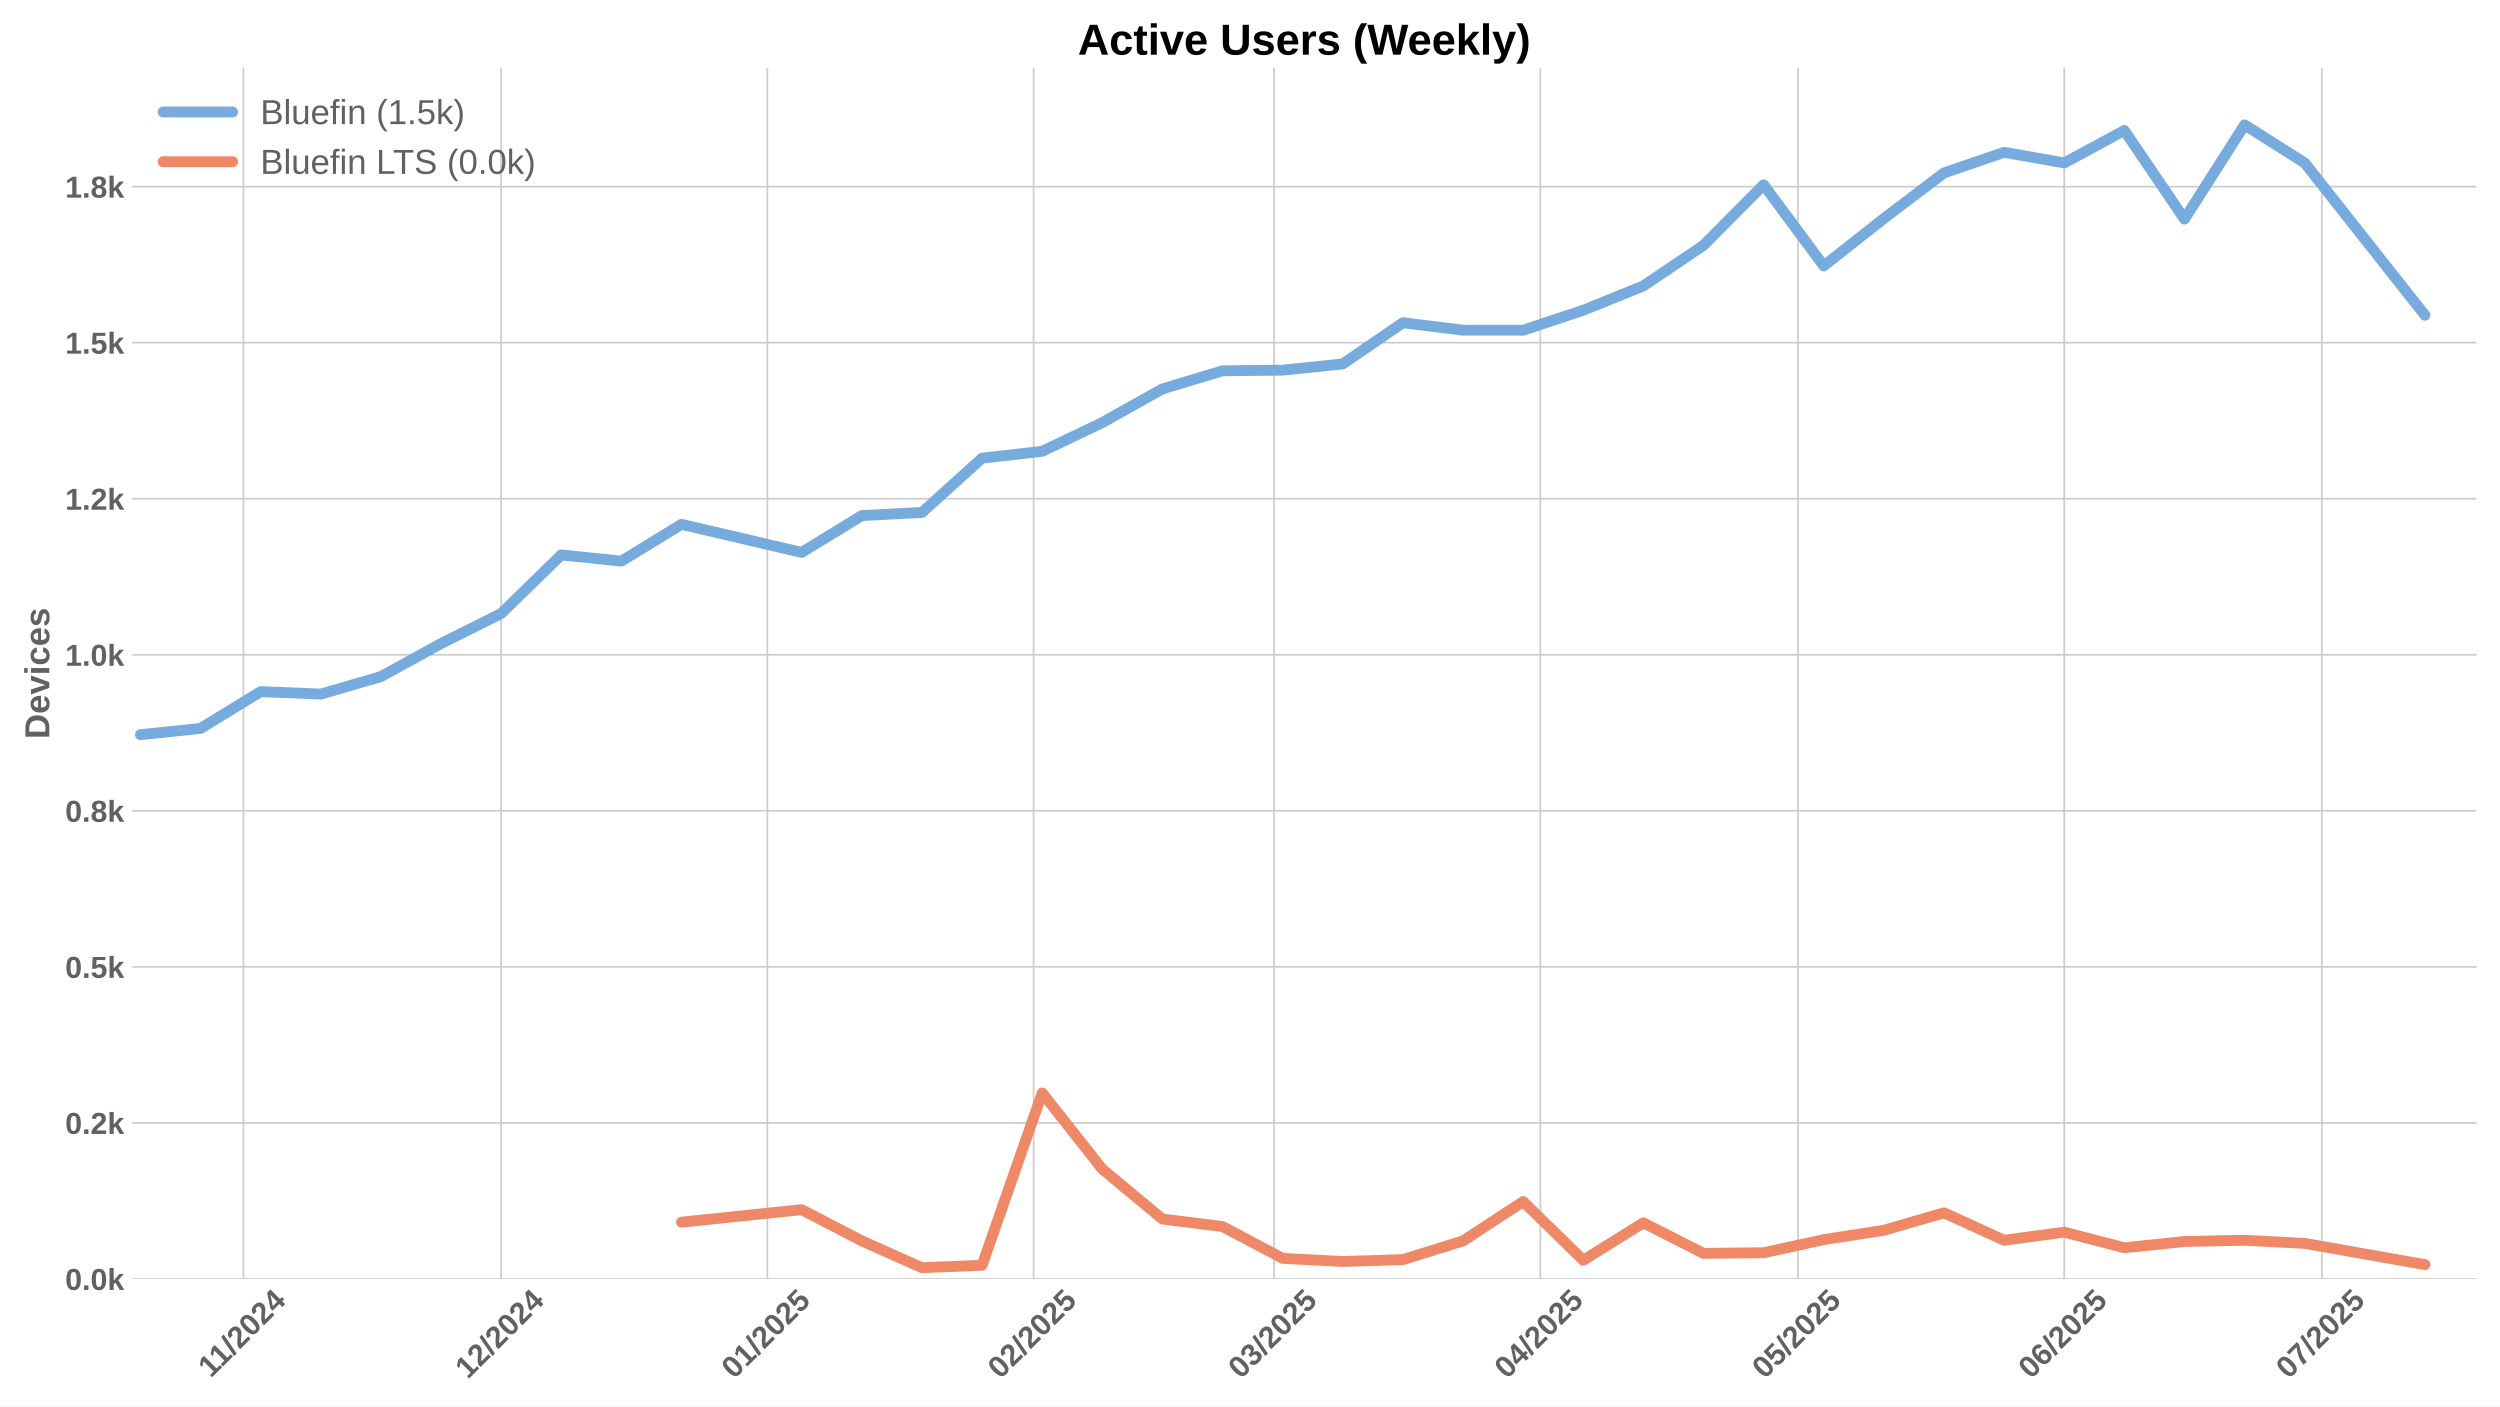
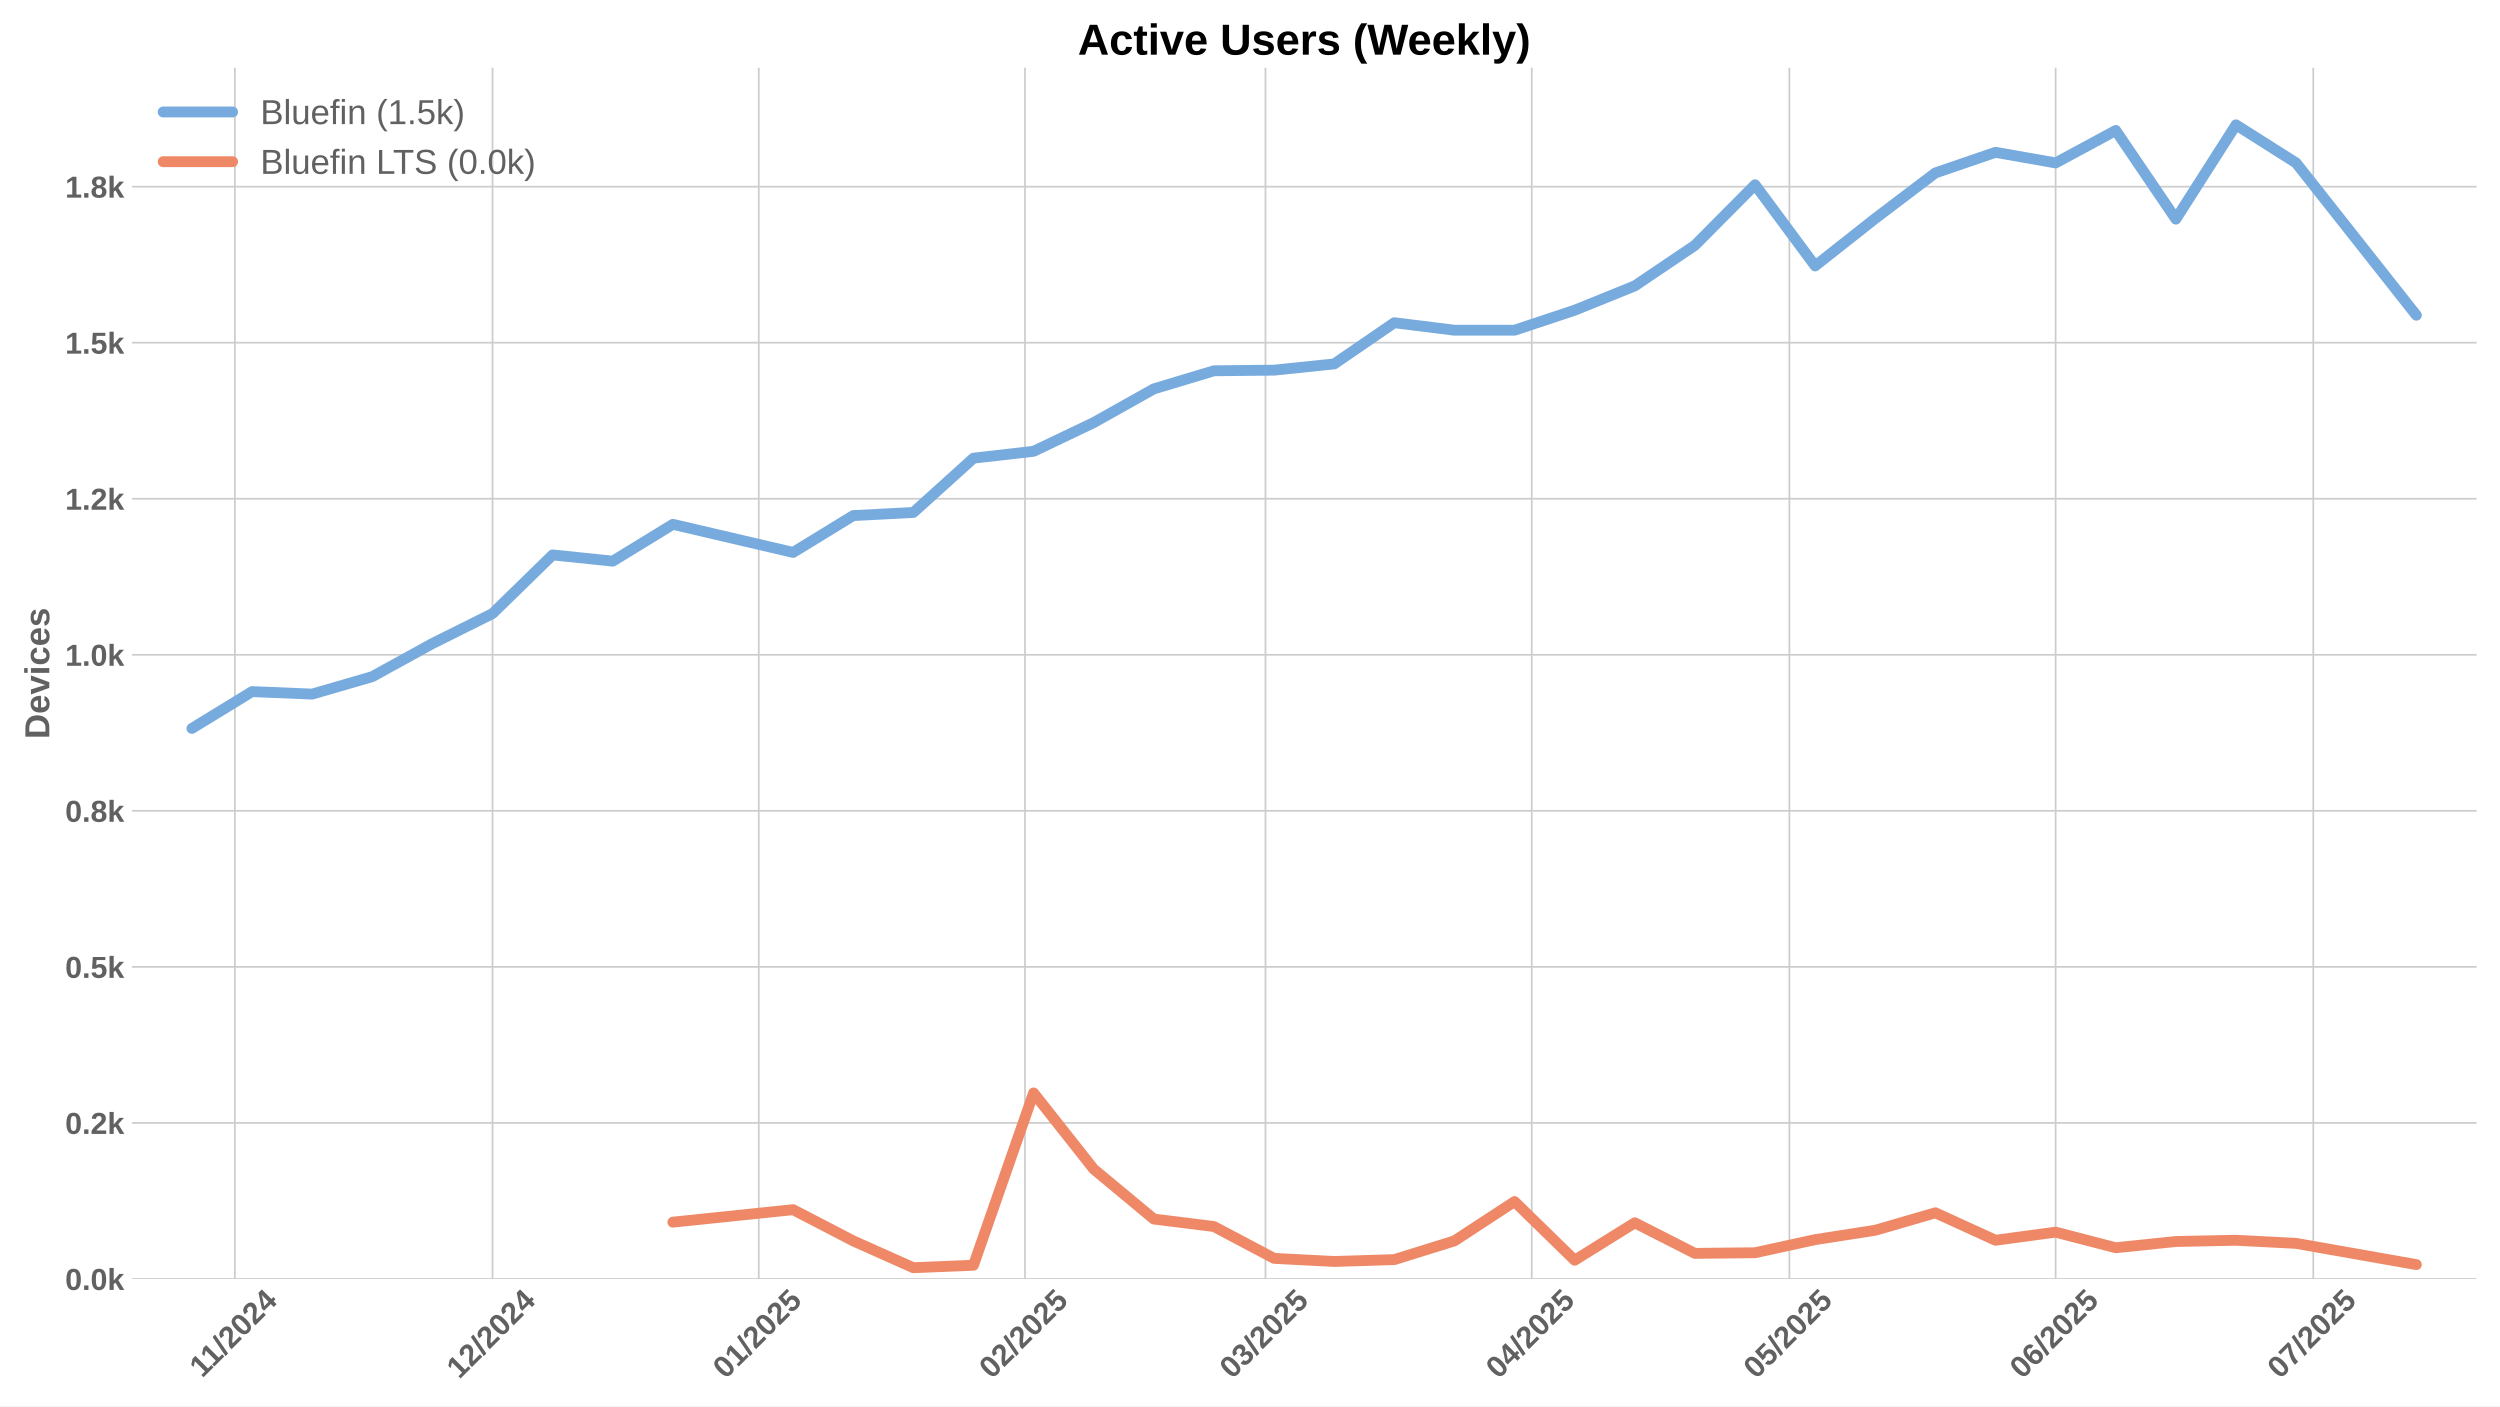
<svg xmlns="http://www.w3.org/2000/svg" xmlns:xlink="http://www.w3.org/1999/xlink" width="1152pt" height="648pt" viewBox="0 0 1152 648" version="1.1">
  <defs>
    <style type="text/css">*{stroke-linejoin: round; stroke-linecap: butt}</style>
  </defs>
  <g id="figure_1">
    <g id="patch_1">
      <path d="M 0 648  L 1152 648  L 1152 0  L 0 0  z " style="fill: #ffffff" />
    </g>
    <g id="axes_1">
      <g id="patch_2">
        <path d="M 60.78 589.343  L 1141.2 589.343  L 1141.2 31.2  L 60.78 31.2  z " style="fill: #ffffff" />
      </g>
      <g id="matplotlib.axis_1">
        <g id="xtick_1">
          <g id="line2d_1">
-             <path d="M 112.188 589.343  L 112.188 31.2  " clip-path="url(#p4c8a991ab4)" style="fill: none; stroke: #cccccc; stroke-width: 0.8; stroke-linecap: round" />
+             <path d="M 108.224 589.343  L 108.224 31.2  " clip-path="url(#p2e712835e2)" style="fill: none; stroke: #cccccc; stroke-width: 0.8; stroke-linecap: round" />
          </g>
          <g id="line2d_2" />
          <g id="text_1">
-             <g style="fill: #616161" transform="translate(97.13024 635.2532) rotate(-45) scale(0.14 -0.14)">
+             <g style="fill: #616161" transform="translate(93.16623 635.2532) rotate(-45) scale(0.14 -0.14)">
              <defs>
                <path id="LiberationSans-Bold-31" d="M 403 0  L 403 653  L 1494 653  L 1494 3656  L 438 2997  L 438 3688  L 1541 4403  L 2372 4403  L 2372 653  L 3381 653  L 3381 0  L 403 0  z " transform="scale(0.015625)" />
                <path id="LiberationSans-Bold-2f" d="M 63 -128  L 972 4638  L 1716 4638  L 822 -128  L 63 -128  z " transform="scale(0.015625)" />
                <path id="LiberationSans-Bold-32" d="M 222 0  L 222 609  Q 394 988 711 1347  Q 1028 1706 1509 2097  Q 1972 2472 2158 2715  Q 2344 2959 2344 3194  Q 2344 3769 1766 3769  Q 1484 3769 1336 3617  Q 1188 3466 1144 3163  L 259 3213  Q 334 3825 717 4147  Q 1100 4469 1759 4469  Q 2472 4469 2853 4144  Q 3234 3819 3234 3231  Q 3234 2922 3112 2672  Q 2991 2422 2800 2211  Q 2609 2000 2376 1815  Q 2144 1631 1925 1456  Q 1706 1281 1526 1103  Q 1347 925 1259 722  L 3303 722  L 3303 0  L 222 0  z " transform="scale(0.015625)" />
                <path id="LiberationSans-Bold-30" d="M 3297 2203  Q 3297 1088 2914 512  Q 2531 -63 1766 -63  Q 253 -63 253 2203  Q 253 2994 418 3494  Q 584 3994 915 4231  Q 1247 4469 1791 4469  Q 2572 4469 2934 3903  Q 3297 3338 3297 2203  z M 2416 2203  Q 2416 2813 2356 3150  Q 2297 3488 2165 3634  Q 2034 3781 1784 3781  Q 1519 3781 1383 3632  Q 1247 3484 1189 3148  Q 1131 2813 1131 2203  Q 1131 1600 1192 1261  Q 1253 922 1386 775  Q 1519 628 1772 628  Q 2022 628 2158 783  Q 2294 938 2355 1278  Q 2416 1619 2416 2203  z " transform="scale(0.015625)" />
                <path id="LiberationSans-Bold-34" d="M 2938 897  L 2938 0  L 2100 0  L 2100 897  L 97 897  L 97 1556  L 1956 4403  L 2938 4403  L 2938 1550  L 3525 1550  L 3525 897  L 2938 897  z M 2100 2991  Q 2100 3159 2111 3356  Q 2122 3553 2128 3609  Q 2047 3434 1834 3103  L 813 1550  L 2100 1550  L 2100 2991  z " transform="scale(0.015625)" />
              </defs>
              <use xlink:href="#LiberationSans-Bold-31" />
              <use xlink:href="#LiberationSans-Bold-31" transform="translate(50.11523 0)" />
              <use xlink:href="#LiberationSans-Bold-2f" transform="translate(105.7305 0)" />
              <use xlink:href="#LiberationSans-Bold-32" transform="translate(133.5137 0)" />
              <use xlink:href="#LiberationSans-Bold-30" transform="translate(189.1289 0)" />
              <use xlink:href="#LiberationSans-Bold-32" transform="translate(244.7441 0)" />
              <use xlink:href="#LiberationSans-Bold-34" transform="translate(300.3594 0)" />
            </g>
          </g>
        </g>
        <g id="xtick_2">
          <g id="line2d_3">
-             <path d="M 230.916 589.343  L 230.916 31.2  " clip-path="url(#p4c8a991ab4)" style="fill: none; stroke: #cccccc; stroke-width: 0.8; stroke-linecap: round" />
+             <path d="M 226.952 589.343  L 226.952 31.2  " clip-path="url(#p2e712835e2)" style="fill: none; stroke: #cccccc; stroke-width: 0.8; stroke-linecap: round" />
          </g>
          <g id="line2d_4" />
          <g id="text_2">
-             <g style="fill: #616161" transform="translate(215.5855 635.7977) rotate(-45) scale(0.14 -0.14)">
+             <g style="fill: #616161" transform="translate(211.6215 635.7977) rotate(-45) scale(0.14 -0.14)">
              <use xlink:href="#LiberationSans-Bold-31" />
              <use xlink:href="#LiberationSans-Bold-32" transform="translate(55.61523 0)" />
              <use xlink:href="#LiberationSans-Bold-2f" transform="translate(111.2305 0)" />
              <use xlink:href="#LiberationSans-Bold-32" transform="translate(139.0137 0)" />
              <use xlink:href="#LiberationSans-Bold-30" transform="translate(194.6289 0)" />
              <use xlink:href="#LiberationSans-Bold-32" transform="translate(250.2441 0)" />
              <use xlink:href="#LiberationSans-Bold-34" transform="translate(305.8594 0)" />
            </g>
          </g>
        </g>
        <g id="xtick_3">
          <g id="line2d_5">
-             <path d="M 353.601 589.343  L 353.601 31.2  " clip-path="url(#p4c8a991ab4)" style="fill: none; stroke: #cccccc; stroke-width: 0.8; stroke-linecap: round" />
+             <path d="M 349.637 589.343  L 349.637 31.2  " clip-path="url(#p2e712835e2)" style="fill: none; stroke: #cccccc; stroke-width: 0.8; stroke-linecap: round" />
          </g>
          <g id="line2d_6" />
          <g id="text_3">
-             <g style="fill: #616161" transform="translate(338.2705 635.7977) rotate(-45) scale(0.14 -0.14)">
+             <g style="fill: #616161" transform="translate(334.3065 635.7977) rotate(-45) scale(0.14 -0.14)">
              <defs>
                <path id="LiberationSans-Bold-35" d="M 3381 1466  Q 3381 766 2945 351  Q 2509 -63 1750 -63  Q 1088 -63 689 235  Q 291 534 197 1100  L 1075 1172  Q 1144 891 1319 762  Q 1494 634 1759 634  Q 2088 634 2283 843  Q 2478 1053 2478 1447  Q 2478 1794 2293 2001  Q 2109 2209 1778 2209  Q 1413 2209 1181 1925  L 325 1925  L 478 4403  L 3125 4403  L 3125 3750  L 1275 3750  L 1203 2638  Q 1522 2919 2000 2919  Q 2628 2919 3004 2528  Q 3381 2138 3381 1466  z " transform="scale(0.015625)" />
              </defs>
              <use xlink:href="#LiberationSans-Bold-30" />
              <use xlink:href="#LiberationSans-Bold-31" transform="translate(55.61523 0)" />
              <use xlink:href="#LiberationSans-Bold-2f" transform="translate(111.2305 0)" />
              <use xlink:href="#LiberationSans-Bold-32" transform="translate(139.0137 0)" />
              <use xlink:href="#LiberationSans-Bold-30" transform="translate(194.6289 0)" />
              <use xlink:href="#LiberationSans-Bold-32" transform="translate(250.2441 0)" />
              <use xlink:href="#LiberationSans-Bold-35" transform="translate(305.8594 0)" />
            </g>
          </g>
        </g>
        <g id="xtick_4">
          <g id="line2d_7">
-             <path d="M 476.286 589.343  L 476.286 31.2  " clip-path="url(#p4c8a991ab4)" style="fill: none; stroke: #cccccc; stroke-width: 0.8; stroke-linecap: round" />
+             <path d="M 472.322 589.343  L 472.322 31.2  " clip-path="url(#p2e712835e2)" style="fill: none; stroke: #cccccc; stroke-width: 0.8; stroke-linecap: round" />
          </g>
          <g id="line2d_8" />
          <g id="text_4">
-             <g style="fill: #616161" transform="translate(460.9556 635.7977) rotate(-45) scale(0.14 -0.14)">
+             <g style="fill: #616161" transform="translate(456.9916 635.7977) rotate(-45) scale(0.14 -0.14)">
              <use xlink:href="#LiberationSans-Bold-30" />
              <use xlink:href="#LiberationSans-Bold-32" transform="translate(55.61523 0)" />
              <use xlink:href="#LiberationSans-Bold-2f" transform="translate(111.2305 0)" />
              <use xlink:href="#LiberationSans-Bold-32" transform="translate(139.0137 0)" />
              <use xlink:href="#LiberationSans-Bold-30" transform="translate(194.6289 0)" />
              <use xlink:href="#LiberationSans-Bold-32" transform="translate(250.2441 0)" />
              <use xlink:href="#LiberationSans-Bold-35" transform="translate(305.8594 0)" />
            </g>
          </g>
        </g>
        <g id="xtick_5">
          <g id="line2d_9">
-             <path d="M 587.098 589.343  L 587.098 31.2  " clip-path="url(#p4c8a991ab4)" style="fill: none; stroke: #cccccc; stroke-width: 0.8; stroke-linecap: round" />
+             <path d="M 583.134 589.343  L 583.134 31.2  " clip-path="url(#p2e712835e2)" style="fill: none; stroke: #cccccc; stroke-width: 0.8; stroke-linecap: round" />
          </g>
          <g id="line2d_10" />
          <g id="text_5">
-             <g style="fill: #616161" transform="translate(571.7679 635.7977) rotate(-45) scale(0.14 -0.14)">
+             <g style="fill: #616161" transform="translate(567.8039 635.7977) rotate(-45) scale(0.14 -0.14)">
              <defs>
                <path id="LiberationSans-Bold-33" d="M 3328 1222  Q 3328 603 2922 265  Q 2516 -72 1766 -72  Q 1056 -72 637 254  Q 219 581 147 1197  L 1041 1275  Q 1125 641 1763 641  Q 2078 641 2253 797  Q 2428 953 2428 1275  Q 2428 1569 2215 1725  Q 2003 1881 1584 1881  L 1278 1881  L 1278 2591  L 1566 2591  Q 1944 2591 2134 2745  Q 2325 2900 2325 3188  Q 2325 3459 2173 3614  Q 2022 3769 1731 3769  Q 1459 3769 1292 3619  Q 1125 3469 1100 3194  L 222 3256  Q 291 3825 694 4147  Q 1097 4469 1747 4469  Q 2438 4469 2827 4158  Q 3216 3847 3216 3297  Q 3216 2884 2973 2618  Q 2731 2353 2275 2266  L 2275 2253  Q 2781 2194 3054 1920  Q 3328 1647 3328 1222  z " transform="scale(0.015625)" />
              </defs>
              <use xlink:href="#LiberationSans-Bold-30" />
              <use xlink:href="#LiberationSans-Bold-33" transform="translate(55.61523 0)" />
              <use xlink:href="#LiberationSans-Bold-2f" transform="translate(111.2305 0)" />
              <use xlink:href="#LiberationSans-Bold-32" transform="translate(139.0137 0)" />
              <use xlink:href="#LiberationSans-Bold-30" transform="translate(194.6289 0)" />
              <use xlink:href="#LiberationSans-Bold-32" transform="translate(250.2441 0)" />
              <use xlink:href="#LiberationSans-Bold-35" transform="translate(305.8594 0)" />
            </g>
          </g>
        </g>
        <g id="xtick_6">
          <g id="line2d_11">
-             <path d="M 709.783 589.343  L 709.783 31.2  " clip-path="url(#p4c8a991ab4)" style="fill: none; stroke: #cccccc; stroke-width: 0.8; stroke-linecap: round" />
+             <path d="M 705.819 589.343  L 705.819 31.2  " clip-path="url(#p2e712835e2)" style="fill: none; stroke: #cccccc; stroke-width: 0.8; stroke-linecap: round" />
          </g>
          <g id="line2d_12" />
          <g id="text_6">
-             <g style="fill: #616161" transform="translate(694.4529 635.7977) rotate(-45) scale(0.14 -0.14)">
+             <g style="fill: #616161" transform="translate(690.4889 635.7977) rotate(-45) scale(0.14 -0.14)">
              <use xlink:href="#LiberationSans-Bold-30" />
              <use xlink:href="#LiberationSans-Bold-34" transform="translate(55.61523 0)" />
              <use xlink:href="#LiberationSans-Bold-2f" transform="translate(111.2305 0)" />
              <use xlink:href="#LiberationSans-Bold-32" transform="translate(139.0137 0)" />
              <use xlink:href="#LiberationSans-Bold-30" transform="translate(194.6289 0)" />
              <use xlink:href="#LiberationSans-Bold-32" transform="translate(250.2441 0)" />
              <use xlink:href="#LiberationSans-Bold-35" transform="translate(305.8594 0)" />
            </g>
          </g>
        </g>
        <g id="xtick_7">
          <g id="line2d_13">
-             <path d="M 828.511 589.343  L 828.511 31.2  " clip-path="url(#p4c8a991ab4)" style="fill: none; stroke: #cccccc; stroke-width: 0.8; stroke-linecap: round" />
+             <path d="M 824.547 589.343  L 824.547 31.2  " clip-path="url(#p2e712835e2)" style="fill: none; stroke: #cccccc; stroke-width: 0.8; stroke-linecap: round" />
          </g>
          <g id="line2d_14" />
          <g id="text_7">
-             <g style="fill: #616161" transform="translate(813.1804 635.7977) rotate(-45) scale(0.14 -0.14)">
+             <g style="fill: #616161" transform="translate(809.2164 635.7977) rotate(-45) scale(0.14 -0.14)">
              <use xlink:href="#LiberationSans-Bold-30" />
              <use xlink:href="#LiberationSans-Bold-35" transform="translate(55.61523 0)" />
              <use xlink:href="#LiberationSans-Bold-2f" transform="translate(111.2305 0)" />
              <use xlink:href="#LiberationSans-Bold-32" transform="translate(139.0137 0)" />
              <use xlink:href="#LiberationSans-Bold-30" transform="translate(194.6289 0)" />
              <use xlink:href="#LiberationSans-Bold-32" transform="translate(250.2441 0)" />
              <use xlink:href="#LiberationSans-Bold-35" transform="translate(305.8594 0)" />
            </g>
          </g>
        </g>
        <g id="xtick_8">
          <g id="line2d_15">
-             <path d="M 951.196 589.343  L 951.196 31.2  " clip-path="url(#p4c8a991ab4)" style="fill: none; stroke: #cccccc; stroke-width: 0.8; stroke-linecap: round" />
+             <path d="M 947.232 589.343  L 947.232 31.2  " clip-path="url(#p2e712835e2)" style="fill: none; stroke: #cccccc; stroke-width: 0.8; stroke-linecap: round" />
          </g>
          <g id="line2d_16" />
          <g id="text_8">
-             <g style="fill: #616161" transform="translate(935.8655 635.7977) rotate(-45) scale(0.14 -0.14)">
+             <g style="fill: #616161" transform="translate(931.9015 635.7977) rotate(-45) scale(0.14 -0.14)">
              <defs>
                <path id="LiberationSans-Bold-36" d="M 3328 1441  Q 3328 738 2934 337  Q 2541 -63 1847 -63  Q 1069 -63 651 482  Q 234 1028 234 2100  Q 234 3278 657 3873  Q 1081 4469 1869 4469  Q 2428 4469 2751 4222  Q 3075 3975 3209 3456  L 2381 3341  Q 2263 3775 1850 3775  Q 1497 3775 1295 3422  Q 1094 3069 1094 2350  Q 1234 2584 1484 2709  Q 1734 2834 2050 2834  Q 2641 2834 2984 2459  Q 3328 2084 3328 1441  z M 2447 1416  Q 2447 1791 2273 1989  Q 2100 2188 1797 2188  Q 1506 2188 1331 2002  Q 1156 1816 1156 1509  Q 1156 1125 1339 873  Q 1522 622 1819 622  Q 2116 622 2281 833  Q 2447 1044 2447 1416  z " transform="scale(0.015625)" />
              </defs>
              <use xlink:href="#LiberationSans-Bold-30" />
              <use xlink:href="#LiberationSans-Bold-36" transform="translate(55.61523 0)" />
              <use xlink:href="#LiberationSans-Bold-2f" transform="translate(111.2305 0)" />
              <use xlink:href="#LiberationSans-Bold-32" transform="translate(139.0137 0)" />
              <use xlink:href="#LiberationSans-Bold-30" transform="translate(194.6289 0)" />
              <use xlink:href="#LiberationSans-Bold-32" transform="translate(250.2441 0)" />
              <use xlink:href="#LiberationSans-Bold-35" transform="translate(305.8594 0)" />
            </g>
          </g>
        </g>
        <g id="xtick_9">
          <g id="line2d_17">
-             <path d="M 1069.923 589.343  L 1069.923 31.2  " clip-path="url(#p4c8a991ab4)" style="fill: none; stroke: #cccccc; stroke-width: 0.8; stroke-linecap: round" />
+             <path d="M 1065.959 589.343  L 1065.959 31.2  " clip-path="url(#p2e712835e2)" style="fill: none; stroke: #cccccc; stroke-width: 0.8; stroke-linecap: round" />
          </g>
          <g id="line2d_18" />
          <g id="text_9">
-             <g style="fill: #616161" transform="translate(1054.593 635.7977) rotate(-45) scale(0.14 -0.14)">
+             <g style="fill: #616161" transform="translate(1050.629 635.7977) rotate(-45) scale(0.14 -0.14)">
              <defs>
                <path id="LiberationSans-Bold-37" d="M 3278 3706  Q 2981 3238 2717 2797  Q 2453 2356 2256 1911  Q 2059 1466 1945 995  Q 1831 525 1831 0  L 916 0  Q 916 550 1059 1064  Q 1203 1578 1475 2111  Q 1747 2644 2463 3681  L 275 3681  L 275 4403  L 3278 4403  L 3278 3706  z " transform="scale(0.015625)" />
              </defs>
              <use xlink:href="#LiberationSans-Bold-30" />
              <use xlink:href="#LiberationSans-Bold-37" transform="translate(55.61523 0)" />
              <use xlink:href="#LiberationSans-Bold-2f" transform="translate(111.2305 0)" />
              <use xlink:href="#LiberationSans-Bold-32" transform="translate(139.0137 0)" />
              <use xlink:href="#LiberationSans-Bold-30" transform="translate(194.6289 0)" />
              <use xlink:href="#LiberationSans-Bold-32" transform="translate(250.2441 0)" />
              <use xlink:href="#LiberationSans-Bold-35" transform="translate(305.8594 0)" />
            </g>
          </g>
        </g>
      </g>
      <g id="matplotlib.axis_2">
        <g id="ytick_1">
          <g id="line2d_19">
-             <path d="M 60.78 589.343  L 1141.2 589.343  " clip-path="url(#p4c8a991ab4)" style="fill: none; stroke: #cccccc; stroke-width: 0.8; stroke-linecap: round" />
+             <path d="M 60.78 589.343  L 1141.2 589.343  " clip-path="url(#p2e712835e2)" style="fill: none; stroke: #cccccc; stroke-width: 0.8; stroke-linecap: round" />
          </g>
          <g id="line2d_20" />
          <g id="text_10">
            <g style="fill: #616161" transform="translate(30.03469 594.416) scale(0.14 -0.14)">
              <defs>
                <path id="LiberationSans-Bold-2e" d="M 434 0  L 434 953  L 1338 953  L 1338 0  L 434 0  z " transform="scale(0.015625)" />
                <path id="LiberationSans-Bold-6b" d="M 2606 0  L 1703 1531  L 1325 1269  L 1325 0  L 447 0  L 447 4638  L 1325 4638  L 1325 1981  L 2531 3381  L 3475 3381  L 2288 2063  L 3566 0  L 2606 0  z " transform="scale(0.015625)" />
              </defs>
              <use xlink:href="#LiberationSans-Bold-30" />
              <use xlink:href="#LiberationSans-Bold-2e" transform="translate(55.61523 0)" />
              <use xlink:href="#LiberationSans-Bold-30" transform="translate(83.39844 0)" />
              <use xlink:href="#LiberationSans-Bold-6b" transform="translate(139.0137 0)" />
            </g>
          </g>
        </g>
        <g id="ytick_2">
          <g id="line2d_21">
-             <path d="M 60.78 517.438  L 1141.2 517.438  " clip-path="url(#p4c8a991ab4)" style="fill: none; stroke: #cccccc; stroke-width: 0.8; stroke-linecap: round" />
+             <path d="M 60.78 517.438  L 1141.2 517.438  " clip-path="url(#p2e712835e2)" style="fill: none; stroke: #cccccc; stroke-width: 0.8; stroke-linecap: round" />
          </g>
          <g id="line2d_22" />
          <g id="text_11">
            <g style="fill: #616161" transform="translate(30.03469 522.5107) scale(0.14 -0.14)">
              <use xlink:href="#LiberationSans-Bold-30" />
              <use xlink:href="#LiberationSans-Bold-2e" transform="translate(55.61523 0)" />
              <use xlink:href="#LiberationSans-Bold-32" transform="translate(83.39844 0)" />
              <use xlink:href="#LiberationSans-Bold-6b" transform="translate(139.0137 0)" />
            </g>
          </g>
        </g>
        <g id="ytick_3">
          <g id="line2d_23">
-             <path d="M 60.78 445.533  L 1141.2 445.533  " clip-path="url(#p4c8a991ab4)" style="fill: none; stroke: #cccccc; stroke-width: 0.8; stroke-linecap: round" />
+             <path d="M 60.78 445.533  L 1141.2 445.533  " clip-path="url(#p2e712835e2)" style="fill: none; stroke: #cccccc; stroke-width: 0.8; stroke-linecap: round" />
          </g>
          <g id="line2d_24" />
          <g id="text_12">
            <g style="fill: #616161" transform="translate(30.03469 450.6054) scale(0.14 -0.14)">
              <use xlink:href="#LiberationSans-Bold-30" />
              <use xlink:href="#LiberationSans-Bold-2e" transform="translate(55.61523 0)" />
              <use xlink:href="#LiberationSans-Bold-35" transform="translate(83.39844 0)" />
              <use xlink:href="#LiberationSans-Bold-6b" transform="translate(139.0137 0)" />
            </g>
          </g>
        </g>
        <g id="ytick_4">
          <g id="line2d_25">
-             <path d="M 60.78 373.627  L 1141.2 373.627  " clip-path="url(#p4c8a991ab4)" style="fill: none; stroke: #cccccc; stroke-width: 0.8; stroke-linecap: round" />
+             <path d="M 60.78 373.627  L 1141.2 373.627  " clip-path="url(#p2e712835e2)" style="fill: none; stroke: #cccccc; stroke-width: 0.8; stroke-linecap: round" />
          </g>
          <g id="line2d_26" />
          <g id="text_13">
            <g style="fill: #616161" transform="translate(30.03469 378.7002) scale(0.14 -0.14)">
              <defs>
                <path id="LiberationSans-Bold-38" d="M 3363 1241  Q 3363 622 2953 279  Q 2544 -63 1784 -63  Q 1031 -63 617 278  Q 203 619 203 1234  Q 203 1656 447 1945  Q 691 2234 1100 2303  L 1100 2316  Q 744 2394 525 2669  Q 306 2944 306 3303  Q 306 3844 689 4156  Q 1072 4469 1772 4469  Q 2488 4469 2870 4164  Q 3253 3859 3253 3297  Q 3253 2938 3036 2666  Q 2819 2394 2453 2322  L 2453 2309  Q 2878 2241 3120 1961  Q 3363 1681 3363 1241  z M 2350 3250  Q 2350 3563 2206 3708  Q 2063 3853 1772 3853  Q 1203 3853 1203 3250  Q 1203 2619 1778 2619  Q 2066 2619 2208 2766  Q 2350 2913 2350 3250  z M 2453 1313  Q 2453 2003 1766 2003  Q 1447 2003 1276 1822  Q 1106 1641 1106 1300  Q 1106 913 1275 734  Q 1444 556 1791 556  Q 2131 556 2292 734  Q 2453 913 2453 1313  z " transform="scale(0.015625)" />
              </defs>
              <use xlink:href="#LiberationSans-Bold-30" />
              <use xlink:href="#LiberationSans-Bold-2e" transform="translate(55.61523 0)" />
              <use xlink:href="#LiberationSans-Bold-38" transform="translate(83.39844 0)" />
              <use xlink:href="#LiberationSans-Bold-6b" transform="translate(139.0137 0)" />
            </g>
          </g>
        </g>
        <g id="ytick_5">
          <g id="line2d_27">
-             <path d="M 60.78 301.722  L 1141.2 301.722  " clip-path="url(#p4c8a991ab4)" style="fill: none; stroke: #cccccc; stroke-width: 0.8; stroke-linecap: round" />
+             <path d="M 60.78 301.722  L 1141.2 301.722  " clip-path="url(#p2e712835e2)" style="fill: none; stroke: #cccccc; stroke-width: 0.8; stroke-linecap: round" />
          </g>
          <g id="line2d_28" />
          <g id="text_14">
            <g style="fill: #616161" transform="translate(30.03469 306.7949) scale(0.14 -0.14)">
              <use xlink:href="#LiberationSans-Bold-31" />
              <use xlink:href="#LiberationSans-Bold-2e" transform="translate(55.61523 0)" />
              <use xlink:href="#LiberationSans-Bold-30" transform="translate(83.39844 0)" />
              <use xlink:href="#LiberationSans-Bold-6b" transform="translate(139.0137 0)" />
            </g>
          </g>
        </g>
        <g id="ytick_6">
          <g id="line2d_29">
-             <path d="M 60.78 229.817  L 1141.2 229.817  " clip-path="url(#p4c8a991ab4)" style="fill: none; stroke: #cccccc; stroke-width: 0.8; stroke-linecap: round" />
+             <path d="M 60.78 229.817  L 1141.2 229.817  " clip-path="url(#p2e712835e2)" style="fill: none; stroke: #cccccc; stroke-width: 0.8; stroke-linecap: round" />
          </g>
          <g id="line2d_30" />
          <g id="text_15">
            <g style="fill: #616161" transform="translate(30.03469 234.8896) scale(0.14 -0.14)">
              <use xlink:href="#LiberationSans-Bold-31" />
              <use xlink:href="#LiberationSans-Bold-2e" transform="translate(55.61523 0)" />
              <use xlink:href="#LiberationSans-Bold-32" transform="translate(83.39844 0)" />
              <use xlink:href="#LiberationSans-Bold-6b" transform="translate(139.0137 0)" />
            </g>
          </g>
        </g>
        <g id="ytick_7">
          <g id="line2d_31">
-             <path d="M 60.78 157.911  L 1141.2 157.911  " clip-path="url(#p4c8a991ab4)" style="fill: none; stroke: #cccccc; stroke-width: 0.8; stroke-linecap: round" />
+             <path d="M 60.78 157.911  L 1141.2 157.911  " clip-path="url(#p2e712835e2)" style="fill: none; stroke: #cccccc; stroke-width: 0.8; stroke-linecap: round" />
          </g>
          <g id="line2d_32" />
          <g id="text_16">
            <g style="fill: #616161" transform="translate(30.03469 162.9843) scale(0.14 -0.14)">
              <use xlink:href="#LiberationSans-Bold-31" />
              <use xlink:href="#LiberationSans-Bold-2e" transform="translate(55.61523 0)" />
              <use xlink:href="#LiberationSans-Bold-35" transform="translate(83.39844 0)" />
              <use xlink:href="#LiberationSans-Bold-6b" transform="translate(139.0137 0)" />
            </g>
          </g>
        </g>
        <g id="ytick_8">
          <g id="line2d_33">
-             <path d="M 60.78 86.006  L 1141.2 86.006  " clip-path="url(#p4c8a991ab4)" style="fill: none; stroke: #cccccc; stroke-width: 0.8; stroke-linecap: round" />
+             <path d="M 60.78 86.006  L 1141.2 86.006  " clip-path="url(#p2e712835e2)" style="fill: none; stroke: #cccccc; stroke-width: 0.8; stroke-linecap: round" />
          </g>
          <g id="line2d_34" />
          <g id="text_17">
            <g style="fill: #616161" transform="translate(30.03469 91.07902) scale(0.14 -0.14)">
              <use xlink:href="#LiberationSans-Bold-31" />
              <use xlink:href="#LiberationSans-Bold-2e" transform="translate(55.61523 0)" />
              <use xlink:href="#LiberationSans-Bold-38" transform="translate(83.39844 0)" />
              <use xlink:href="#LiberationSans-Bold-6b" transform="translate(139.0137 0)" />
            </g>
          </g>
        </g>
        <g id="text_18">
          <g style="fill: #616161" transform="translate(22.71469 340.5153) rotate(-90) scale(0.16 -0.16)">
            <defs>
              <path id="LiberationSans-Bold-44" d="M 4353 2234  Q 4353 1553 4086 1045  Q 3819 538 3330 269  Q 2841 0 2209 0  L 428 0  L 428 4403  L 2022 4403  Q 3134 4403 3743 3842  Q 4353 3281 4353 2234  z M 3425 2234  Q 3425 2944 3056 3317  Q 2688 3691 2003 3691  L 1350 3691  L 1350 713  L 2131 713  Q 2725 713 3075 1122  Q 3425 1531 3425 2234  z " transform="scale(0.015625)" />
              <path id="LiberationSans-Bold-65" d="M 1831 -63  Q 1069 -63 659 389  Q 250 841 250 1706  Q 250 2544 665 2994  Q 1081 3444 1844 3444  Q 2572 3444 2956 2961  Q 3341 2478 3341 1547  L 3341 1522  L 1172 1522  Q 1172 1028 1355 776  Q 1538 525 1875 525  Q 2341 525 2463 928  L 3291 856  Q 2931 -63 1831 -63  z M 1831 2891  Q 1522 2891 1355 2675  Q 1188 2459 1178 2072  L 2491 2072  Q 2466 2481 2294 2686  Q 2122 2891 1831 2891  z " transform="scale(0.015625)" />
              <path id="LiberationSans-Bold-76" d="M 2284 0  L 1234 0  L 25 3381  L 953 3381  L 1544 1491  Q 1591 1334 1766 709  Q 1797 838 1894 1159  Q 1991 1481 2613 3381  L 3531 3381  L 2284 0  z " transform="scale(0.015625)" />
              <path id="LiberationSans-Bold-69" d="M 447 3991  L 447 4638  L 1325 4638  L 1325 3991  L 447 3991  z M 447 0  L 447 3381  L 1325 3381  L 1325 0  L 447 0  z " transform="scale(0.015625)" />
              <path id="LiberationSans-Bold-63" d="M 1856 -63  Q 1088 -63 669 395  Q 250 853 250 1672  Q 250 2509 672 2976  Q 1094 3444 1869 3444  Q 2466 3444 2856 3144  Q 3247 2844 3347 2316  L 2463 2272  Q 2425 2531 2275 2686  Q 2125 2841 1850 2841  Q 1172 2841 1172 1706  Q 1172 538 1863 538  Q 2113 538 2281 695  Q 2450 853 2491 1166  L 3372 1125  Q 3325 778 3123 506  Q 2922 234 2594 85  Q 2266 -63 1856 -63  z " transform="scale(0.015625)" />
              <path id="LiberationSans-Bold-73" d="M 3297 988  Q 3297 497 2895 217  Q 2494 -63 1784 -63  Q 1088 -63 717 157  Q 347 378 225 844  L 997 959  Q 1063 719 1223 619  Q 1384 519 1784 519  Q 2153 519 2322 612  Q 2491 706 2491 906  Q 2491 1069 2355 1164  Q 2219 1259 1894 1325  Q 1150 1472 890 1598  Q 631 1725 495 1926  Q 359 2128 359 2422  Q 359 2906 732 3176  Q 1106 3447 1791 3447  Q 2394 3447 2761 3212  Q 3128 2978 3219 2534  L 2441 2453  Q 2403 2659 2256 2761  Q 2109 2863 1791 2863  Q 1478 2863 1322 2783  Q 1166 2703 1166 2516  Q 1166 2369 1286 2283  Q 1406 2197 1691 2141  Q 2088 2059 2395 1973  Q 2703 1888 2889 1769  Q 3075 1650 3186 1464  Q 3297 1278 3297 988  z " transform="scale(0.015625)" />
            </defs>
            <use xlink:href="#LiberationSans-Bold-44" />
            <use xlink:href="#LiberationSans-Bold-65" transform="translate(72.2168 0)" />
            <use xlink:href="#LiberationSans-Bold-76" transform="translate(127.832 0)" />
            <use xlink:href="#LiberationSans-Bold-69" transform="translate(183.4473 0)" />
            <use xlink:href="#LiberationSans-Bold-63" transform="translate(211.2305 0)" />
            <use xlink:href="#LiberationSans-Bold-65" transform="translate(266.8457 0)" />
            <use xlink:href="#LiberationSans-Bold-73" transform="translate(322.4609 0)" />
          </g>
        </g>
      </g>
      <g id="line2d_35">
-         <path d="M 64.697 338.538  L 92.4 335.661  L 120.103 318.692  L 147.807 319.842  L 175.51 311.789  L 203.213 296.545  L 230.916 282.739  L 258.619 255.703  L 286.322 258.579  L 314.025 241.609  L 369.431 254.552  L 397.134 237.583  L 424.837 236.144  L 452.54 211.121  L 480.243 207.958  L 507.947 194.727  L 535.65 179.195  L 563.353 170.854  L 591.056 170.567  L 618.759 167.691  L 646.462 148.708  L 674.165 152.159  L 701.868 152.159  L 729.571 142.955  L 757.274 131.738  L 784.977 113.043  L 812.68 85.143  L 840.383 122.534  L 868.087 100.675  L 895.79 79.679  L 923.493 70.187  L 951.196 75.077  L 978.899 60.12  L 1006.602 100.963  L 1034.305 57.532  L 1062.008 75.077  L 1117.414 145.256  " clip-path="url(#p4c8a991ab4)" style="fill: none; stroke: #77aadd; stroke-width: 5; stroke-linecap: round" />
+         <path d="M 88.436 335.661  L 116.139 318.692  L 143.843 319.842  L 171.546 311.789  L 199.249 296.545  L 226.952 282.739  L 254.655 255.703  L 282.358 258.579  L 310.061 241.609  L 365.467 254.552  L 393.17 237.583  L 420.873 236.144  L 448.576 211.121  L 476.279 207.958  L 503.983 194.727  L 531.686 179.195  L 559.389 170.854  L 587.092 170.567  L 614.795 167.691  L 642.498 148.708  L 670.201 152.159  L 697.904 152.159  L 725.607 142.955  L 753.31 131.738  L 781.013 113.043  L 808.716 85.143  L 836.419 122.534  L 864.123 100.675  L 891.826 79.679  L 919.529 70.187  L 947.232 75.077  L 974.935 60.12  L 1002.638 100.963  L 1030.341 57.532  L 1058.044 75.077  L 1113.45 145.256  " clip-path="url(#p2e712835e2)" style="fill: none; stroke: #77aadd; stroke-width: 5; stroke-linecap: round" />
      </g>
      <g id="line2d_36">
-         <path d="M 314.025 563.17  L 369.431 557.417  L 397.134 571.798  L 424.837 584.166  L 452.54 583.016  L 480.243 503.632  L 507.947 538.722  L 535.65 561.732  L 563.353 565.183  L 591.056 579.852  L 618.759 581.29  L 646.462 580.427  L 674.165 571.798  L 701.868 553.678  L 729.571 580.715  L 757.274 563.457  L 784.977 577.551  L 812.68 577.263  L 840.383 571.223  L 868.087 566.909  L 895.79 558.855  L 923.493 571.511  L 951.196 567.772  L 978.899 574.962  L 1006.602 572.086  L 1034.305 571.511  L 1062.008 572.949  L 1117.414 582.728  " clip-path="url(#p4c8a991ab4)" style="fill: none; stroke: #ee8866; stroke-width: 5; stroke-linecap: round" />
+         <path d="M 310.061 563.17  L 365.467 557.417  L 393.17 571.798  L 420.873 584.166  L 448.576 583.016  L 476.279 503.632  L 503.983 538.722  L 531.686 561.732  L 559.389 565.183  L 587.092 579.852  L 614.795 581.29  L 642.498 580.427  L 670.201 571.798  L 697.904 553.678  L 725.607 580.715  L 753.31 563.457  L 781.013 577.551  L 808.716 577.263  L 836.419 571.223  L 864.123 566.909  L 891.826 558.855  L 919.529 571.511  L 947.232 567.772  L 974.935 574.962  L 1002.638 572.086  L 1030.341 571.511  L 1058.044 572.949  L 1113.45 582.728  " clip-path="url(#p2e712835e2)" style="fill: none; stroke: #ee8866; stroke-width: 5; stroke-linecap: round" />
      </g>
      <g id="patch_3">
        <path d="M 60.78 589.343  L 60.78 31.2  " style="fill: none" />
      </g>
      <g id="patch_4">
        <path d="M 1141.2 589.343  L 1141.2 31.2  " style="fill: none" />
      </g>
      <g id="patch_5">
        <path d="M 60.78 589.343  L 1141.2 589.343  " style="fill: none" />
      </g>
      <g id="patch_6">
        <path d="M 60.78 31.2  L 1141.2 31.2  " style="fill: none" />
      </g>
      <g id="text_19">
        <g transform="translate(496.6791 25.2) scale(0.2 -0.2)">
          <defs>
            <path id="LiberationSans-Bold-41" d="M 3541 0  L 3150 1125  L 1472 1125  L 1081 0  L 159 0  L 1766 4403  L 2853 4403  L 4453 0  L 3541 0  z M 2309 3725  L 2291 3656  Q 2259 3544 2215 3400  Q 2172 3256 1678 1819  L 2944 1819  L 2509 3084  L 2375 3509  L 2309 3725  z " transform="scale(0.015625)" />
            <path id="LiberationSans-Bold-74" d="M 1313 -56  Q 925 -56 715 155  Q 506 366 506 794  L 506 2788  L 78 2788  L 78 3381  L 550 3381  L 825 4175  L 1375 4175  L 1375 3381  L 2016 3381  L 2016 2788  L 1375 2788  L 1375 1031  Q 1375 784 1469 667  Q 1563 550 1759 550  Q 1863 550 2053 594  L 2053 50  Q 1728 -56 1313 -56  z " transform="scale(0.015625)" />
            <path id="LiberationSans-Bold-20" transform="scale(0.015625)" />
            <path id="LiberationSans-Bold-55" d="M 2259 -63  Q 1350 -63 867 381  Q 384 825 384 1650  L 384 4403  L 1306 4403  L 1306 1722  Q 1306 1200 1554 929  Q 1803 659 2284 659  Q 2778 659 3043 942  Q 3309 1225 3309 1753  L 3309 4403  L 4231 4403  L 4231 1697  Q 4231 859 3714 398  Q 3197 -63 2259 -63  z " transform="scale(0.015625)" />
            <path id="LiberationSans-Bold-72" d="M 447 0  L 447 2588  Q 447 2866 439 3052  Q 431 3238 422 3381  L 1259 3381  Q 1269 3325 1284 3039  Q 1300 2753 1300 2659  L 1313 2659  Q 1441 3016 1541 3161  Q 1641 3306 1778 3376  Q 1916 3447 2122 3447  Q 2291 3447 2394 3400  L 2394 2666  Q 2181 2713 2019 2713  Q 1691 2713 1508 2447  Q 1325 2181 1325 1659  L 1325 0  L 447 0  z " transform="scale(0.015625)" />
            <path id="LiberationSans-Bold-28" d="M 1247 -1328  Q 756 -622 537 81  Q 319 784 319 1659  Q 319 2531 537 3232  Q 756 3934 1247 4638  L 2125 4638  Q 1631 3925 1407 3219  Q 1184 2513 1184 1656  Q 1184 803 1406 101  Q 1628 -600 2125 -1328  L 1247 -1328  z " transform="scale(0.015625)" />
            <path id="LiberationSans-Bold-57" d="M 4897 0  L 3803 0  L 3206 2547  Q 3097 2997 3022 3488  Q 2947 3078 2900 2864  Q 2853 2650 2234 0  L 1141 0  L 6 4403  L 941 4403  L 1578 1559  L 1722 872  Q 1809 1306 1892 1701  Q 1975 2097 2516 4403  L 3547 4403  L 4103 2059  Q 4169 1797 4325 872  L 4403 1234  L 4569 1953  L 5100 4403  L 6034 4403  L 4897 0  z " transform="scale(0.015625)" />
            <path id="LiberationSans-Bold-6c" d="M 447 0  L 447 4638  L 1325 4638  L 1325 0  L 447 0  z " transform="scale(0.015625)" />
            <path id="LiberationSans-Bold-79" d="M 884 -1328  Q 569 -1328 331 -1288  L 331 -663  Q 497 -688 634 -688  Q 822 -688 945 -628  Q 1069 -569 1167 -431  Q 1266 -294 1388 34  L 50 3381  L 978 3381  L 1509 1797  Q 1634 1456 1825 753  L 1903 1050  L 2106 1784  L 2606 3381  L 3525 3381  L 2188 -178  Q 1919 -828 1630 -1078  Q 1341 -1328 884 -1328  z " transform="scale(0.015625)" />
            <path id="LiberationSans-Bold-29" d="M 6 -1328  Q 506 -597 726 101  Q 947 800 947 1656  Q 947 2516 722 3223  Q 497 3931 6 4638  L 884 4638  Q 1378 3928 1595 3225  Q 1813 2522 1813 1659  Q 1813 791 1595 87  Q 1378 -616 884 -1328  L 6 -1328  z " transform="scale(0.015625)" />
          </defs>
          <use xlink:href="#LiberationSans-Bold-41" />
          <use xlink:href="#LiberationSans-Bold-63" transform="translate(72.2168 0)" />
          <use xlink:href="#LiberationSans-Bold-74" transform="translate(127.832 0)" />
          <use xlink:href="#LiberationSans-Bold-69" transform="translate(161.1328 0)" />
          <use xlink:href="#LiberationSans-Bold-76" transform="translate(188.916 0)" />
          <use xlink:href="#LiberationSans-Bold-65" transform="translate(244.5312 0)" />
          <use xlink:href="#LiberationSans-Bold-20" transform="translate(300.1465 0)" />
          <use xlink:href="#LiberationSans-Bold-55" transform="translate(327.9297 0)" />
          <use xlink:href="#LiberationSans-Bold-73" transform="translate(400.1465 0)" />
          <use xlink:href="#LiberationSans-Bold-65" transform="translate(455.7617 0)" />
          <use xlink:href="#LiberationSans-Bold-72" transform="translate(511.377 0)" />
          <use xlink:href="#LiberationSans-Bold-73" transform="translate(550.293 0)" />
          <use xlink:href="#LiberationSans-Bold-20" transform="translate(605.9082 0)" />
          <use xlink:href="#LiberationSans-Bold-28" transform="translate(633.6914 0)" />
          <use xlink:href="#LiberationSans-Bold-57" transform="translate(666.9922 0)" />
          <use xlink:href="#LiberationSans-Bold-65" transform="translate(759.627 0)" />
          <use xlink:href="#LiberationSans-Bold-65" transform="translate(815.2422 0)" />
          <use xlink:href="#LiberationSans-Bold-6b" transform="translate(870.8574 0)" />
          <use xlink:href="#LiberationSans-Bold-6c" transform="translate(926.4727 0)" />
          <use xlink:href="#LiberationSans-Bold-79" transform="translate(954.2559 0)" />
          <use xlink:href="#LiberationSans-Bold-29" transform="translate(1009.871 0)" />
        </g>
      </g>
      <g id="legend_1">
        <g id="line2d_37">
          <path d="M 75.18 51.595  L 91.18 51.595  L 107.18 51.595  " style="fill: none; stroke: #77aadd; stroke-width: 5; stroke-linecap: round" />
        </g>
        <g id="text_20">
          <g style="fill: #616161" transform="translate(119.98 57.195) scale(0.16 -0.16)">
            <defs>
              <path id="LiberationSans-42" d="M 3931 1241  Q 3931 653 3503 326  Q 3075 0 2313 0  L 525 0  L 525 4403  L 2125 4403  Q 3675 4403 3675 3334  Q 3675 2944 3456 2678  Q 3238 2413 2838 2322  Q 3363 2259 3647 1970  Q 3931 1681 3931 1241  z M 3075 3263  Q 3075 3619 2831 3772  Q 2588 3925 2125 3925  L 1122 3925  L 1122 2531  L 2125 2531  Q 2603 2531 2839 2711  Q 3075 2891 3075 3263  z M 3328 1288  Q 3328 2066 2234 2066  L 1122 2066  L 1122 478  L 2281 478  Q 2828 478 3078 681  Q 3328 884 3328 1288  z " transform="scale(0.015625)" />
              <path id="LiberationSans-6c" d="M 431 0  L 431 4638  L 994 4638  L 994 0  L 431 0  z " transform="scale(0.015625)" />
              <path id="LiberationSans-75" d="M 981 3381  L 981 1238  Q 981 903 1047 718  Q 1113 534 1256 453  Q 1400 372 1678 372  Q 2084 372 2318 650  Q 2553 928 2553 1422  L 2553 3381  L 3116 3381  L 3116 722  Q 3116 131 3134 0  L 2603 0  Q 2600 16 2597 84  Q 2594 153 2589 242  Q 2584 331 2578 578  L 2569 578  Q 2375 228 2120 82  Q 1866 -63 1488 -63  Q 931 -63 673 214  Q 416 491 416 1128  L 416 3381  L 981 3381  z " transform="scale(0.015625)" />
              <path id="LiberationSans-65" d="M 863 1572  Q 863 991 1103 675  Q 1344 359 1806 359  Q 2172 359 2392 506  Q 2613 653 2691 878  L 3184 738  Q 2881 -63 1806 -63  Q 1056 -63 664 384  Q 272 831 272 1713  Q 272 2550 664 2997  Q 1056 3444 1784 3444  Q 3275 3444 3275 1647  L 3275 1572  L 863 1572  z M 2694 2003  Q 2647 2538 2422 2783  Q 2197 3028 1775 3028  Q 1366 3028 1127 2754  Q 888 2481 869 2003  L 2694 2003  z " transform="scale(0.015625)" />
              <path id="LiberationSans-66" d="M 1128 2972  L 1128 0  L 566 0  L 566 2972  L 91 2972  L 91 3381  L 566 3381  L 566 3763  Q 566 4225 769 4428  Q 972 4631 1391 4631  Q 1625 4631 1788 4594  L 1788 4166  Q 1647 4191 1538 4191  Q 1322 4191 1225 4081  Q 1128 3972 1128 3684  L 1128 3381  L 1788 3381  L 1788 2972  L 1128 2972  z " transform="scale(0.015625)" />
              <path id="LiberationSans-69" d="M 428 4100  L 428 4638  L 991 4638  L 991 4100  L 428 4100  z M 428 0  L 428 3381  L 991 3381  L 991 0  L 428 0  z " transform="scale(0.015625)" />
              <path id="LiberationSans-6e" d="M 2578 0  L 2578 2144  Q 2578 2478 2512 2662  Q 2447 2847 2303 2928  Q 2159 3009 1881 3009  Q 1475 3009 1240 2731  Q 1006 2453 1006 1959  L 1006 0  L 444 0  L 444 2659  Q 444 3250 425 3381  L 956 3381  Q 959 3366 962 3297  Q 966 3228 970 3139  Q 975 3050 981 2803  L 991 2803  Q 1184 3153 1439 3298  Q 1694 3444 2072 3444  Q 2628 3444 2886 3167  Q 3144 2891 3144 2253  L 3144 0  L 2578 0  z " transform="scale(0.015625)" />
              <path id="LiberationSans-20" transform="scale(0.015625)" />
              <path id="LiberationSans-28" d="M 397 1663  Q 397 2566 680 3284  Q 963 4003 1550 4638  L 2094 4638  Q 1509 3988 1236 3256  Q 963 2525 963 1656  Q 963 791 1233 62  Q 1503 -666 2094 -1325  L 1550 -1325  Q 959 -688 678 32  Q 397 753 397 1650  L 397 1663  z " transform="scale(0.015625)" />
              <path id="LiberationSans-31" d="M 488 0  L 488 478  L 1609 478  L 1609 3866  L 616 3156  L 616 3688  L 1656 4403  L 2175 4403  L 2175 478  L 3247 478  L 3247 0  L 488 0  z " transform="scale(0.015625)" />
              <path id="LiberationSans-2e" d="M 584 0  L 584 684  L 1194 684  L 1194 0  L 584 0  z " transform="scale(0.015625)" />
              <path id="LiberationSans-35" d="M 3291 1434  Q 3291 738 2877 337  Q 2463 -63 1728 -63  Q 1113 -63 734 206  Q 356 475 256 984  L 825 1050  Q 1003 397 1741 397  Q 2194 397 2450 670  Q 2706 944 2706 1422  Q 2706 1838 2448 2094  Q 2191 2350 1753 2350  Q 1525 2350 1328 2278  Q 1131 2206 934 2034  L 384 2034  L 531 4403  L 3034 4403  L 3034 3925  L 1044 3925  L 959 2528  Q 1325 2809 1869 2809  Q 2519 2809 2905 2428  Q 3291 2047 3291 1434  z " transform="scale(0.015625)" />
              <path id="LiberationSans-6b" d="M 2550 0  L 1406 1544  L 994 1203  L 994 0  L 431 0  L 431 4638  L 994 4638  L 994 1741  L 2478 3381  L 3138 3381  L 1766 1928  L 3209 0  L 2550 0  z " transform="scale(0.015625)" />
              <path id="LiberationSans-29" d="M 1734 1650  Q 1734 747 1451 28  Q 1169 -691 581 -1325  L 38 -1325  Q 625 -669 897 57  Q 1169 784 1169 1656  Q 1169 2528 895 3256  Q 622 3984 38 4638  L 581 4638  Q 1172 4000 1453 3279  Q 1734 2559 1734 1663  L 1734 1650  z " transform="scale(0.015625)" />
            </defs>
            <use xlink:href="#LiberationSans-42" />
            <use xlink:href="#LiberationSans-6c" transform="translate(66.69922 0)" />
            <use xlink:href="#LiberationSans-75" transform="translate(88.91602 0)" />
            <use xlink:href="#LiberationSans-65" transform="translate(144.5312 0)" />
            <use xlink:href="#LiberationSans-66" transform="translate(200.1465 0)" />
            <use xlink:href="#LiberationSans-69" transform="translate(227.9297 0)" />
            <use xlink:href="#LiberationSans-6e" transform="translate(250.1465 0)" />
            <use xlink:href="#LiberationSans-20" transform="translate(305.7617 0)" />
            <use xlink:href="#LiberationSans-28" transform="translate(333.5449 0)" />
            <use xlink:href="#LiberationSans-31" transform="translate(366.8457 0)" />
            <use xlink:href="#LiberationSans-2e" transform="translate(422.4609 0)" />
            <use xlink:href="#LiberationSans-35" transform="translate(450.2441 0)" />
            <use xlink:href="#LiberationSans-6b" transform="translate(505.8594 0)" />
            <use xlink:href="#LiberationSans-29" transform="translate(555.8594 0)" />
          </g>
        </g>
        <g id="line2d_38">
          <path d="M 75.18 74.51  L 91.18 74.51  L 107.18 74.51  " style="fill: none; stroke: #ee8866; stroke-width: 5; stroke-linecap: round" />
        </g>
        <g id="text_21">
          <g style="fill: #616161" transform="translate(119.98 80.11) scale(0.16 -0.16)">
            <defs>
              <path id="LiberationSans-4c" d="M 525 0  L 525 4403  L 1122 4403  L 1122 488  L 3347 488  L 3347 0  L 525 0  z " transform="scale(0.015625)" />
              <path id="LiberationSans-54" d="M 2250 3916  L 2250 0  L 1656 0  L 1656 3916  L 144 3916  L 144 4403  L 3763 4403  L 3763 3916  L 2250 3916  z " transform="scale(0.015625)" />
              <path id="LiberationSans-53" d="M 3975 1216  Q 3975 606 3498 271  Q 3022 -63 2156 -63  Q 547 -63 291 1056  L 869 1172  Q 969 775 1294 589  Q 1619 403 2178 403  Q 2756 403 3070 601  Q 3384 800 3384 1184  Q 3384 1400 3286 1534  Q 3188 1669 3009 1756  Q 2831 1844 2584 1903  Q 2338 1963 2038 2031  Q 1516 2147 1245 2262  Q 975 2378 819 2520  Q 663 2663 580 2853  Q 497 3044 497 3291  Q 497 3856 930 4162  Q 1363 4469 2169 4469  Q 2919 4469 3316 4239  Q 3713 4009 3872 3456  L 3284 3353  Q 3188 3703 2916 3861  Q 2644 4019 2163 4019  Q 1634 4019 1356 3844  Q 1078 3669 1078 3322  Q 1078 3119 1186 2986  Q 1294 2853 1497 2761  Q 1700 2669 2306 2534  Q 2509 2488 2711 2439  Q 2913 2391 3097 2323  Q 3281 2256 3442 2165  Q 3603 2075 3722 1944  Q 3841 1813 3908 1634  Q 3975 1456 3975 1216  z " transform="scale(0.015625)" />
              <path id="LiberationSans-30" d="M 3309 2203  Q 3309 1100 2920 518  Q 2531 -63 1772 -63  Q 1013 -63 631 515  Q 250 1094 250 2203  Q 250 3338 620 3903  Q 991 4469 1791 4469  Q 2569 4469 2939 3897  Q 3309 3325 3309 2203  z M 2738 2203  Q 2738 3156 2517 3584  Q 2297 4013 1791 4013  Q 1272 4013 1045 3591  Q 819 3169 819 2203  Q 819 1266 1048 831  Q 1278 397 1778 397  Q 2275 397 2506 840  Q 2738 1284 2738 2203  z " transform="scale(0.015625)" />
            </defs>
            <use xlink:href="#LiberationSans-42" />
            <use xlink:href="#LiberationSans-6c" transform="translate(66.69922 0)" />
            <use xlink:href="#LiberationSans-75" transform="translate(88.91602 0)" />
            <use xlink:href="#LiberationSans-65" transform="translate(144.5312 0)" />
            <use xlink:href="#LiberationSans-66" transform="translate(200.1465 0)" />
            <use xlink:href="#LiberationSans-69" transform="translate(227.9297 0)" />
            <use xlink:href="#LiberationSans-6e" transform="translate(250.1465 0)" />
            <use xlink:href="#LiberationSans-20" transform="translate(305.7617 0)" />
            <use xlink:href="#LiberationSans-4c" transform="translate(333.5449 0)" />
            <use xlink:href="#LiberationSans-54" transform="translate(381.7852 0)" />
            <use xlink:href="#LiberationSans-53" transform="translate(442.8691 0)" />
            <use xlink:href="#LiberationSans-20" transform="translate(509.5684 0)" />
            <use xlink:href="#LiberationSans-28" transform="translate(537.3516 0)" />
            <use xlink:href="#LiberationSans-30" transform="translate(570.6523 0)" />
            <use xlink:href="#LiberationSans-2e" transform="translate(626.2676 0)" />
            <use xlink:href="#LiberationSans-30" transform="translate(654.0508 0)" />
            <use xlink:href="#LiberationSans-6b" transform="translate(709.666 0)" />
            <use xlink:href="#LiberationSans-29" transform="translate(759.666 0)" />
          </g>
        </g>
      </g>
    </g>
  </g>
  <defs>
-     <clipPath id="p4c8a991ab4">
+     <clipPath id="p2e712835e2">
      <rect x="60.78" y="31.2" width="1080.42" height="558.143" />
    </clipPath>
  </defs>
</svg>
